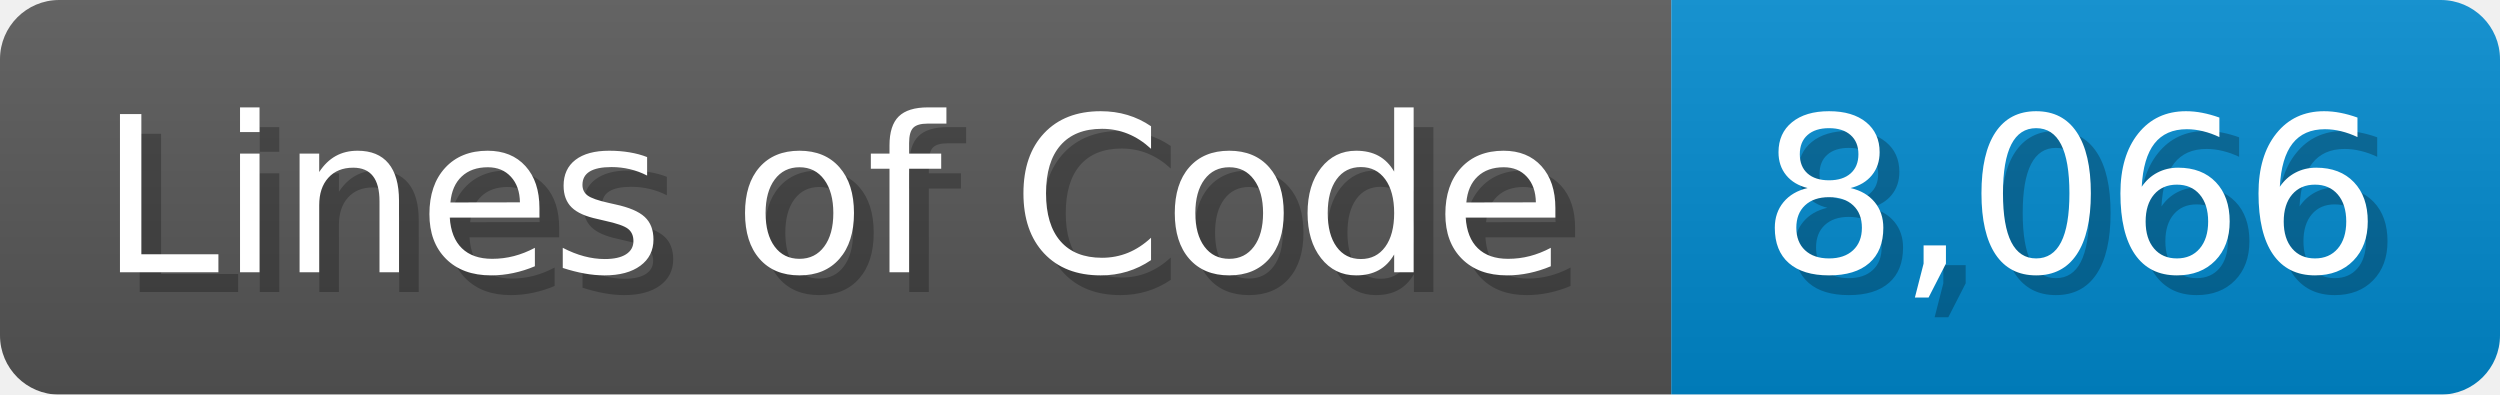
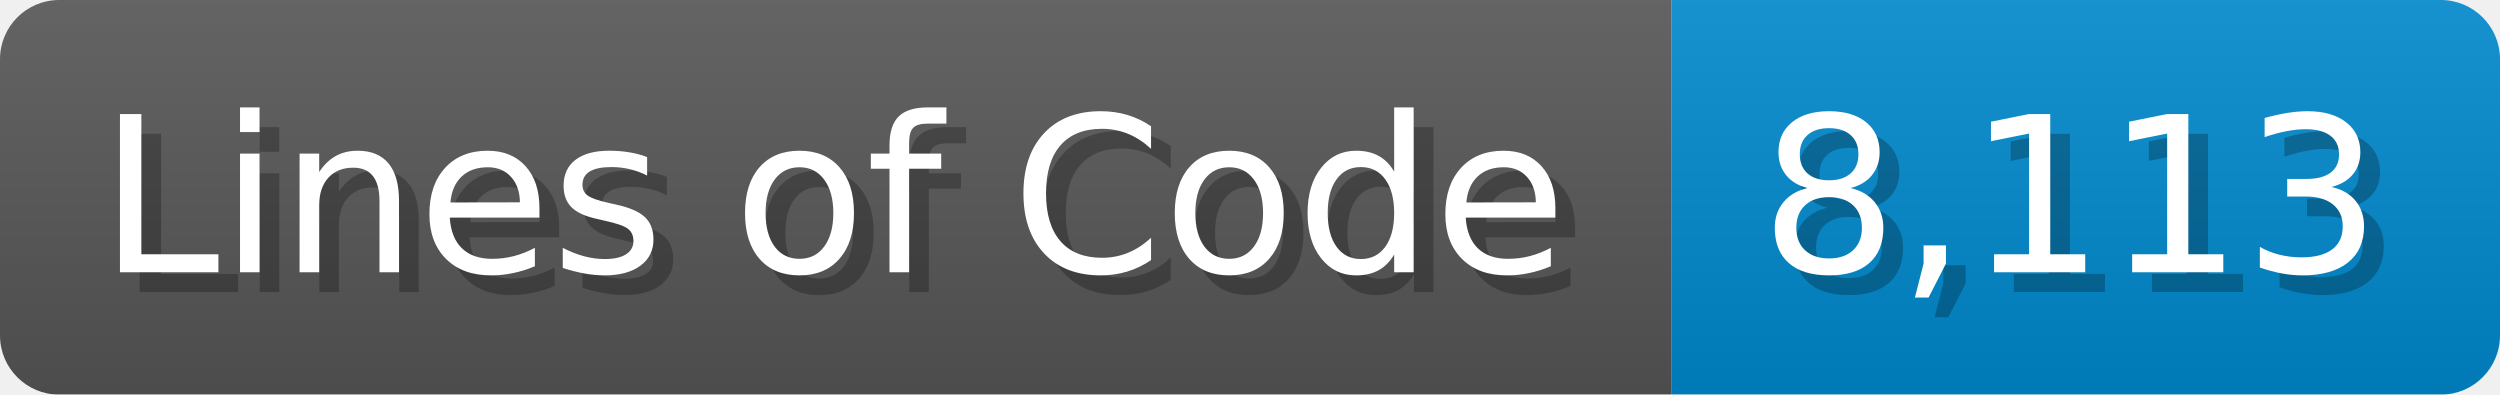
<svg xmlns="http://www.w3.org/2000/svg" width="126.7" height="20" viewBox="0 0 1267 200">
  <linearGradient id="a" x2="0" y2="100%">
    <stop offset="0" stop-opacity=".1" stop-color="#EEE" />
    <stop offset="1" stop-opacity=".1" />
  </linearGradient>
  <mask id="m">
    <rect width="1267" height="200" rx="30" fill="#FFF" />
  </mask>
  <g mask="url(#m)">
    <rect width="847" height="200" fill="#555" />
    <rect width="420" height="200" fill="#08C" x="847" />
    <rect width="1267" height="200" fill="url(#a)" />
  </g>
  <g fill="#fff" text-anchor="start" font-family="Verdana,DejaVu Sans,sans-serif" font-size="110">
    <text x="60" y="148" textLength="747" fill="#000" opacity="0.25">Lines of Code</text>
    <text x="50" y="138" textLength="747">Lines of Code</text>
-     <text x="902" y="148" textLength="320" fill="#000" opacity="0.25">8,066</text>
-     <text x="892" y="138" textLength="320">8,066</text>
+     <text x="902" y="148" textLength="320" fill="#000" opacity="0.25">8,113</text>
+     <text x="892" y="138" textLength="320">8,113</text>
  </g>
</svg>
